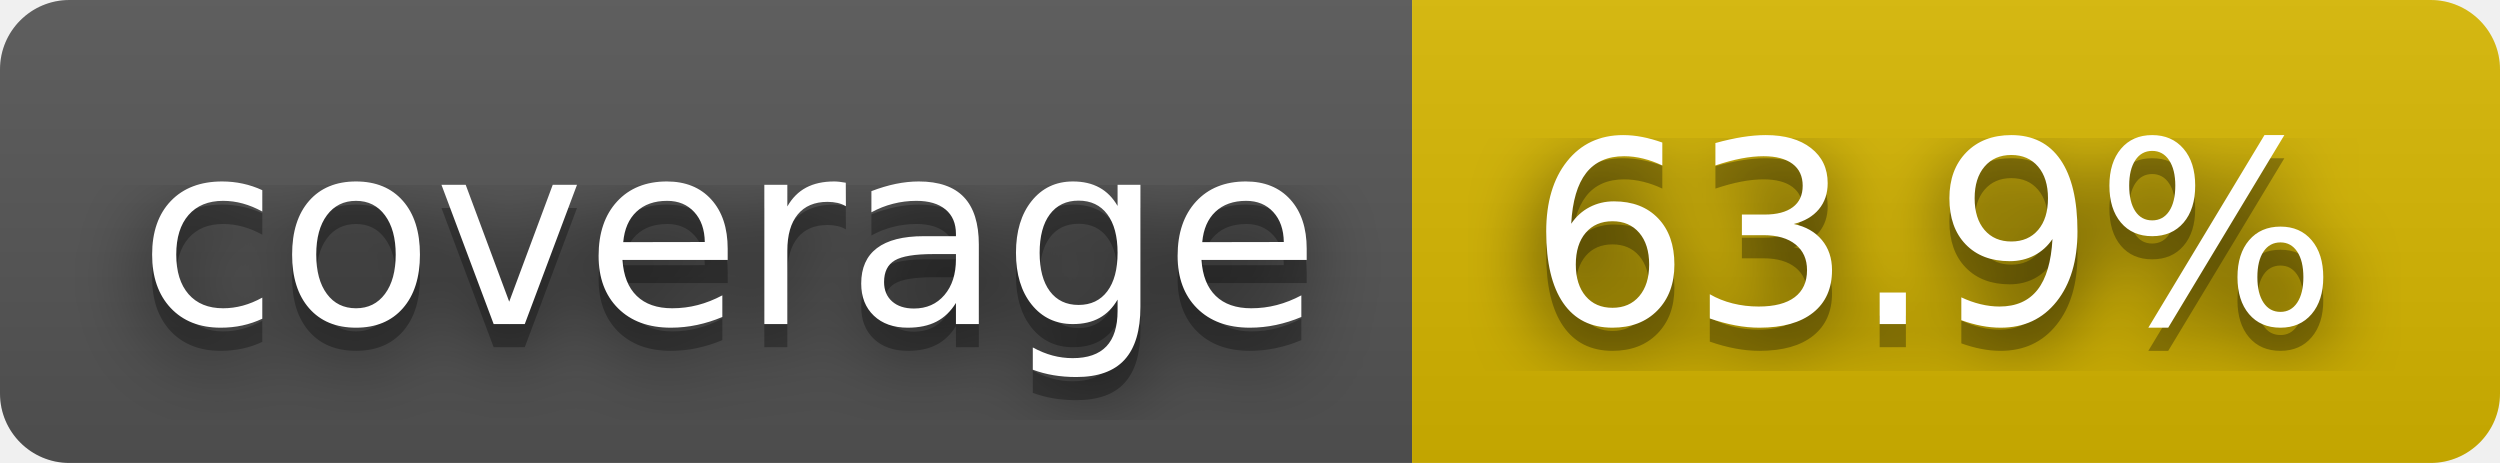
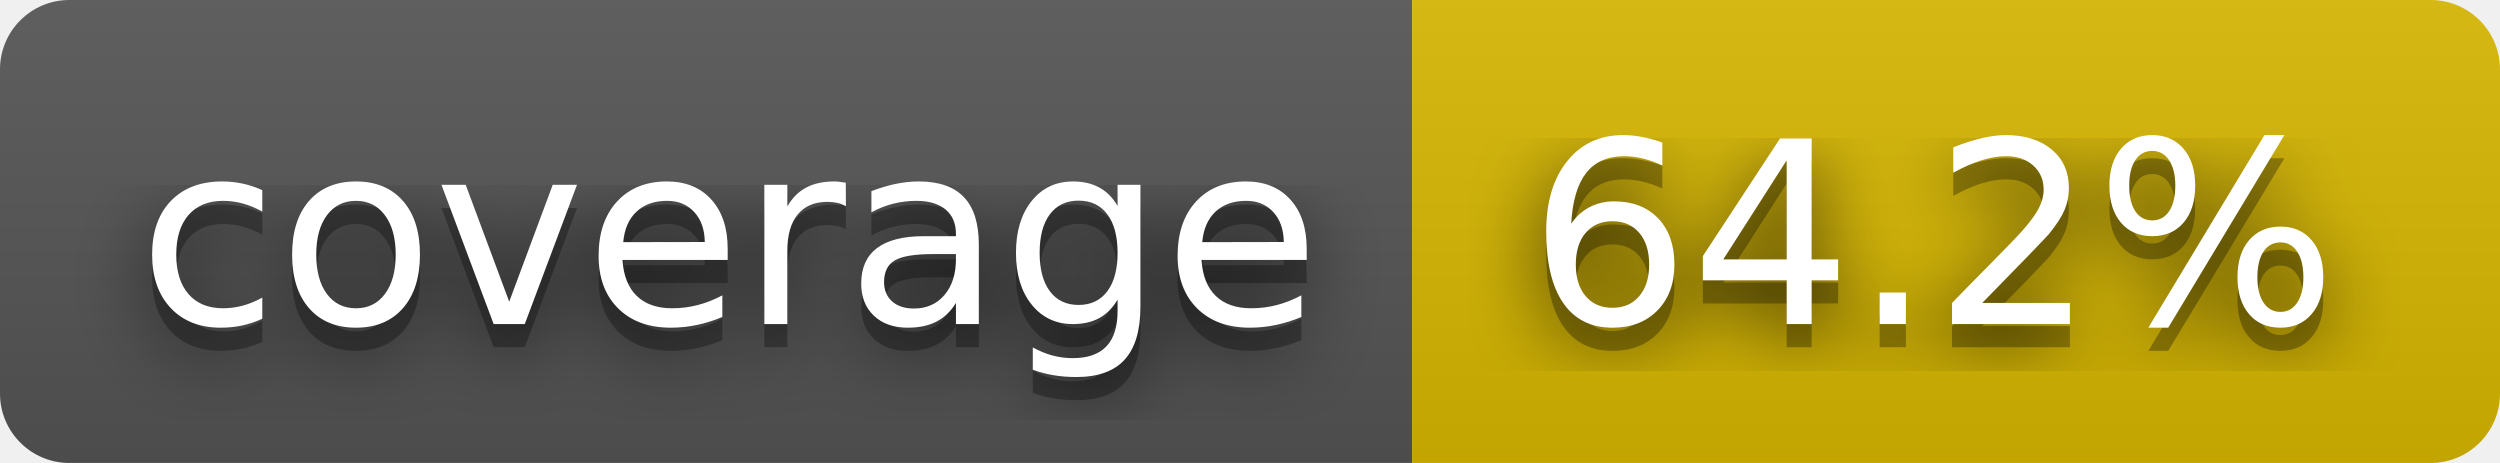
- <svg xmlns="http://www.w3.org/2000/svg" width="108" height="20" role="img" aria-label="coverage: 63.9%">
+ <svg xmlns="http://www.w3.org/2000/svg" width="108" height="20" role="img" aria-label="coverage: 64.2%">
  <filter id="blur">
    <feGaussianBlur stdDeviation="16" />
  </filter>
  <linearGradient id="s" x2="0" y2="100%">
    <stop offset="0" stop-color="#bbb" stop-opacity=".1" />
    <stop offset="1" stop-opacity=".1" />
  </linearGradient>
  <clipPath id="r">
    <rect width="108" height="20" rx="3" />
  </clipPath>
  <g clip-path="url(#r)">
    <rect width="61" height="20" fill="#555" />
    <rect x="61" width="47" height="20" fill="#d8b800" />
    <rect width="108" height="20" fill="url(#s)" />
  </g>
  <g fill="#fff" text-anchor="middle" font-family="Verdana,Geneva,DejaVu Sans,sans-serif" text-rendering="geometricPrecision" font-size="110">
    <g transform="scale(.1)">
      <g aria-hidden="true" fill="#010101">
        <text x="315" y="150" fill-opacity=".8" filter="url(#blur)" textLength="510">coverage</text>
        <text x="315" y="150" fill-opacity=".3" textLength="510">coverage</text>
      </g>
      <text x="315" y="140" textLength="510">coverage</text>
    </g>
    <g transform="scale(.1)">
      <g aria-hidden="true" fill="#010101">
-         <text x="835" y="150" fill-opacity=".8" filter="url(#blur)" textLength="370">63.9%</text>
-         <text x="835" y="150" fill-opacity=".3" textLength="370">63.9%</text>
+         <text x="835" y="150" fill-opacity=".8" filter="url(#blur)" textLength="370">64.2%</text>
+         <text x="835" y="150" fill-opacity=".3" textLength="370">64.2%</text>
      </g>
-       <text x="835" y="140" textLength="370">63.9%</text>
+       <text x="835" y="140" textLength="370">64.2%</text>
    </g>
  </g>
</svg>
